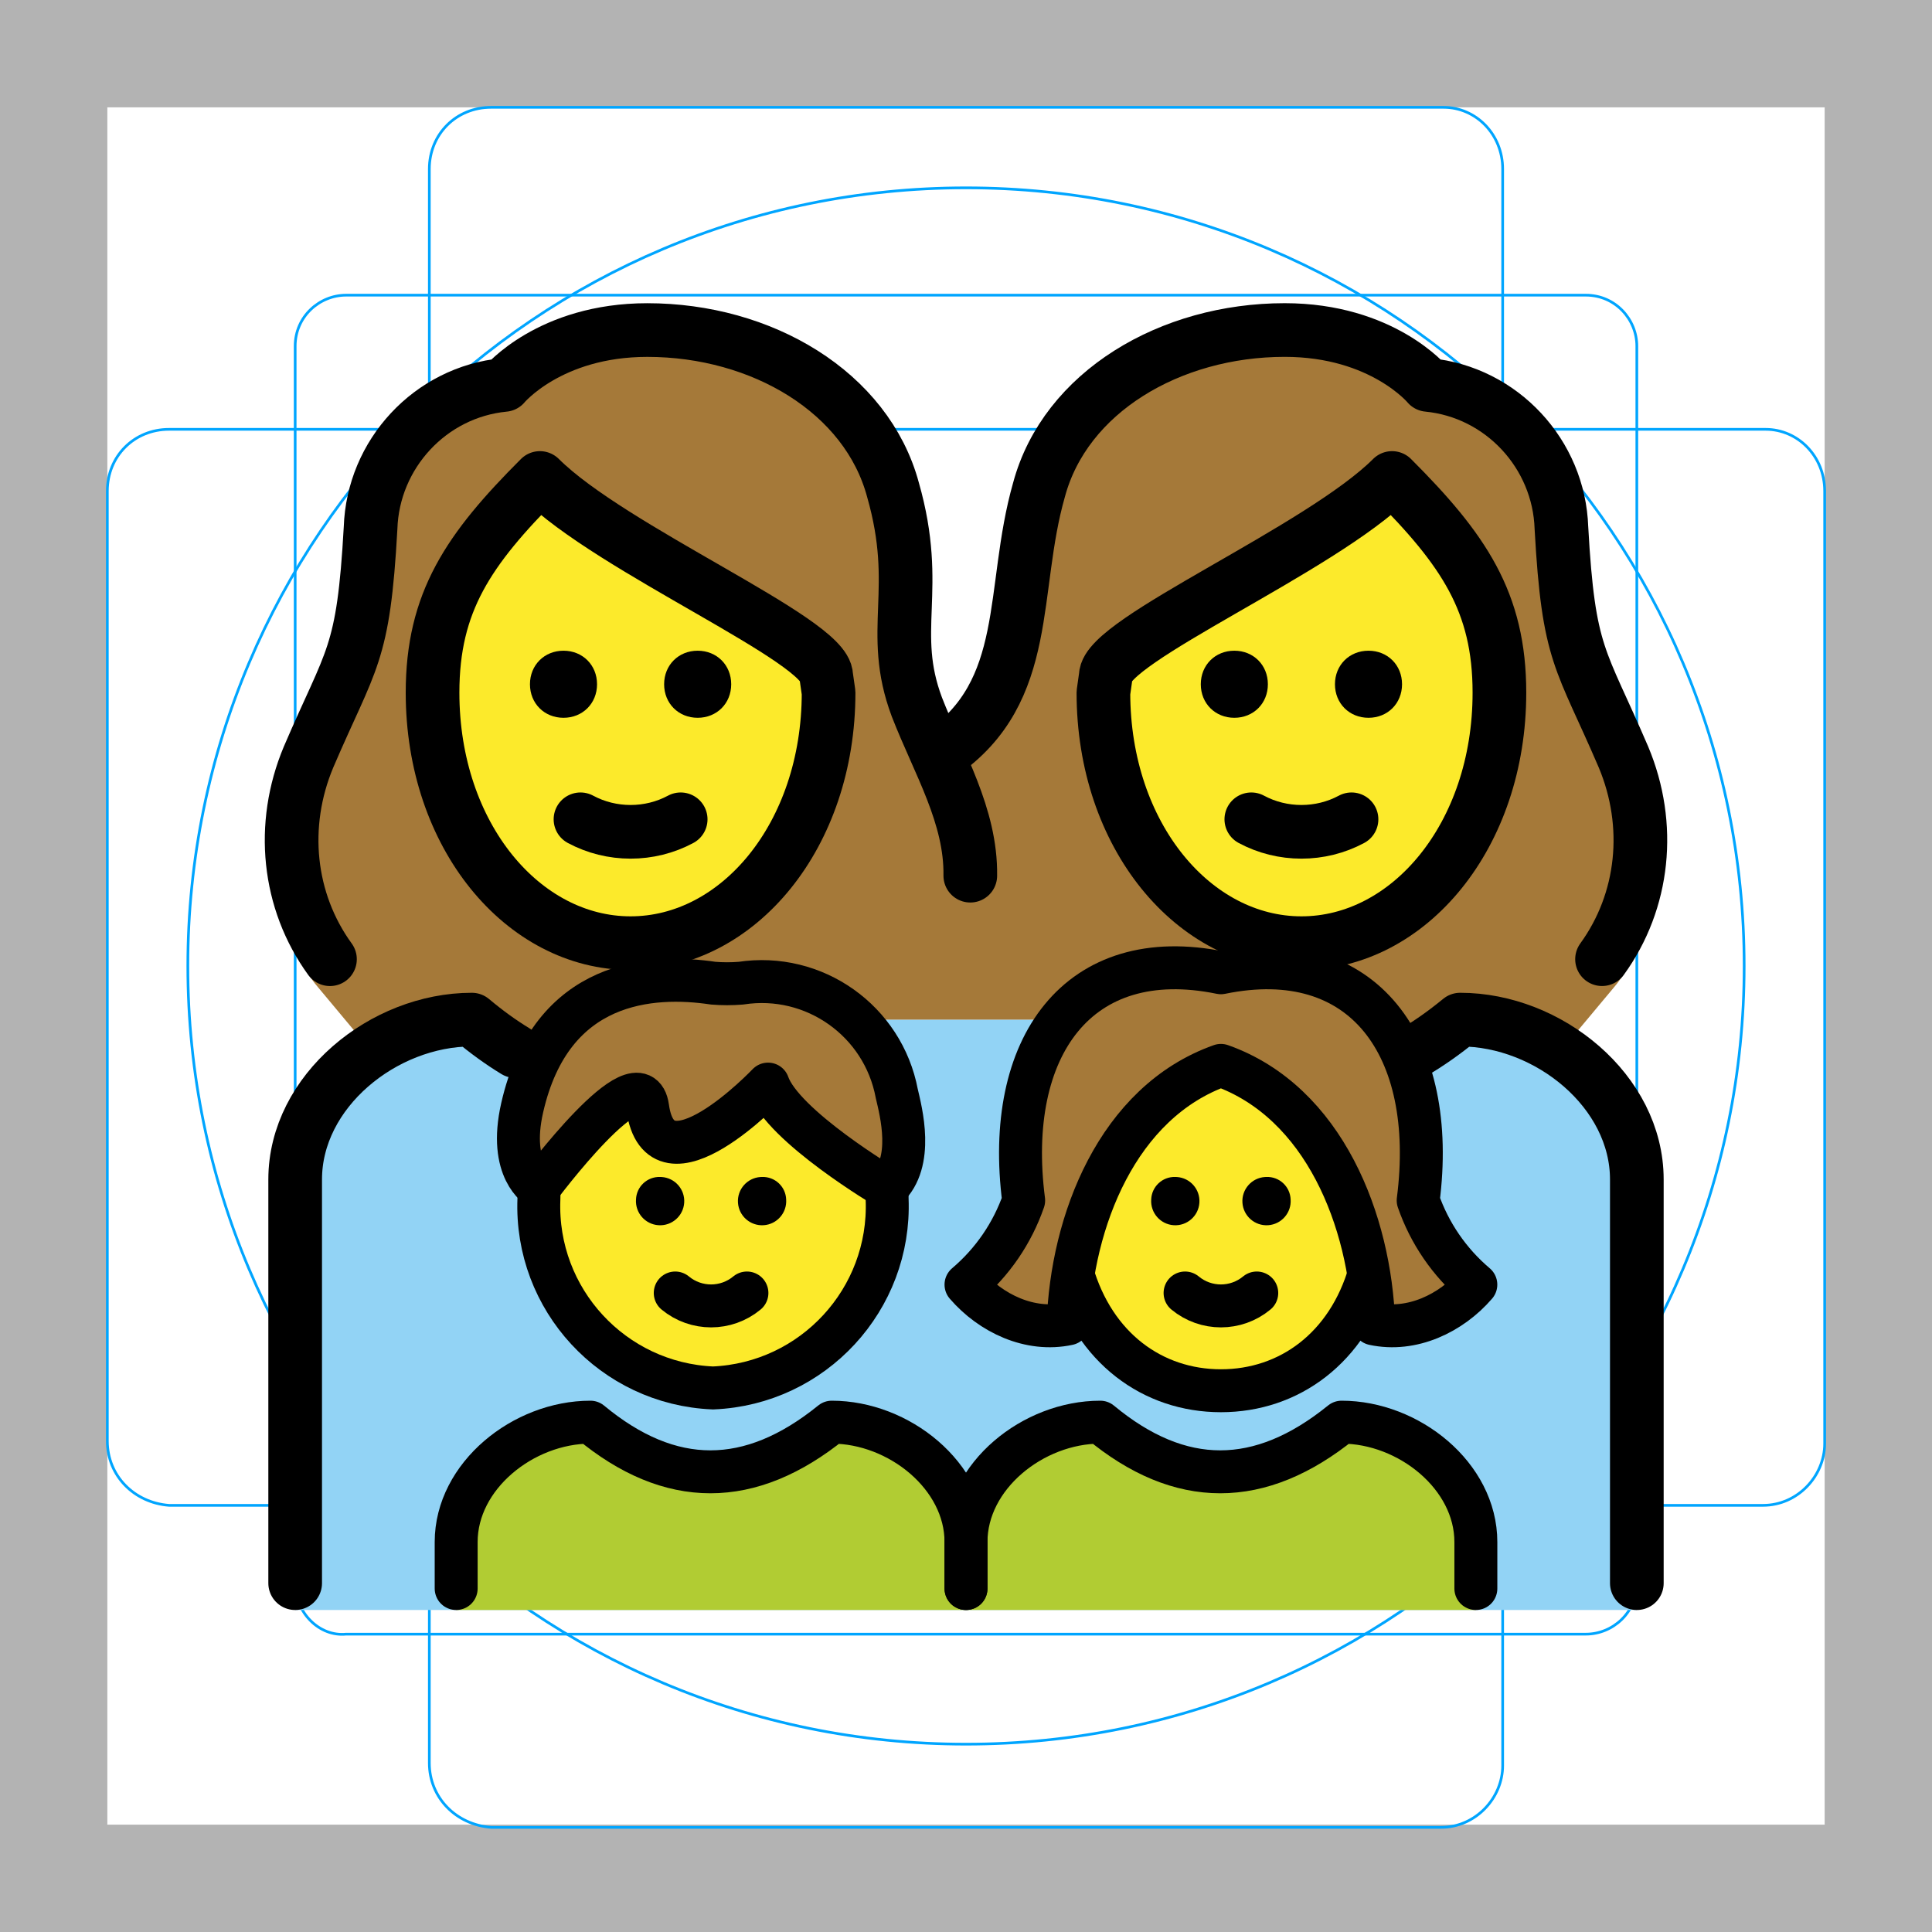
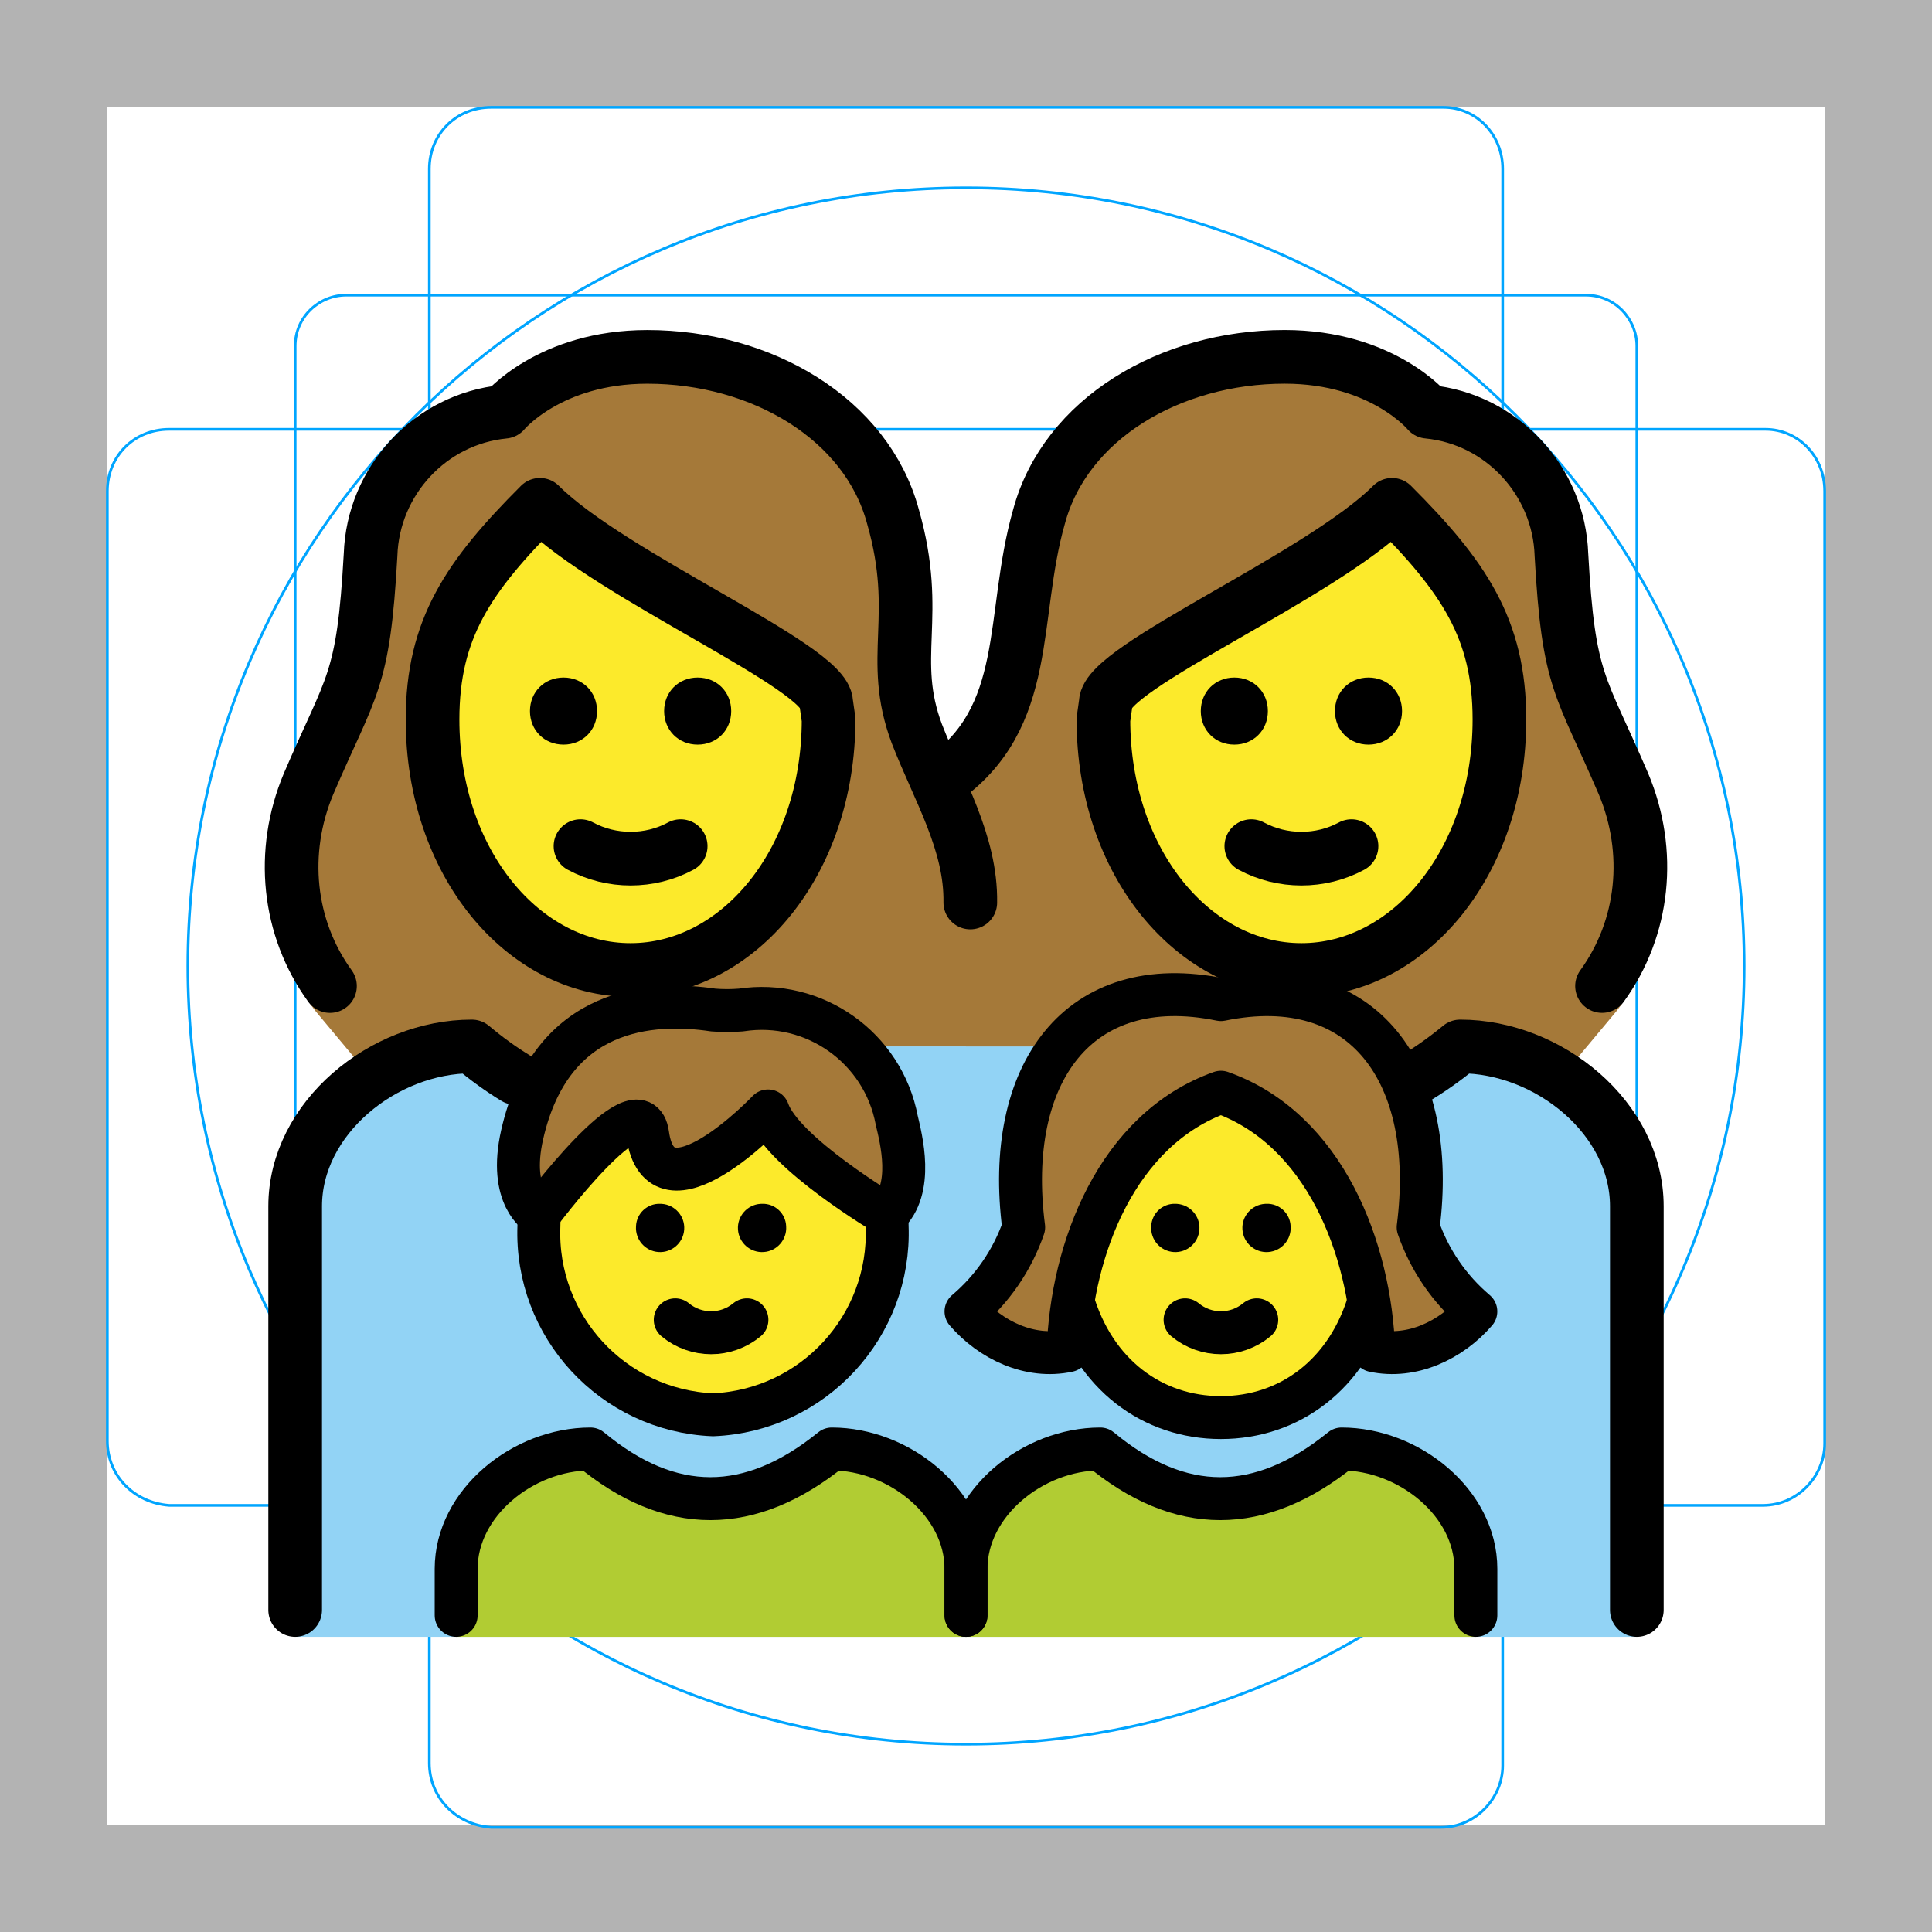
<svg xmlns="http://www.w3.org/2000/svg" id="emoji" x="0" y="0" viewBox="0 0 72 72" version="1.1">
  <g id="grid">
    <path fill="#B3B3B3" d="M68,4v64H4V4H68 M72,0H0v72h72V0z" />
    <path fill="none" stroke="#00A5FF" stroke-miterlimit="10" stroke-width="0.1" d="M12.9,11h46.2c1.1,0,1.9,0.9,1.9,1.9l0,0V59 c0,1.1-0.9,1.9-1.9,1.9H12.9C11.9,61,11,60.1,11,59l0,0V12.9C11,11.8,11.9,11,12.9,11L12.9,11z" />
    <path fill="none" stroke="#00A5FF" stroke-miterlimit="10" stroke-width="0.1" d="M18.3,4h35.5C55,4,56,5,56,6.3v59.5 c0,1.2-1,2.3-2.3,2.3H18.3C17,68,16,67,16,65.7V6.3C16,5,17,4,18.3,4z" />
    <path fill="none" stroke="#00A5FF" stroke-miterlimit="10" stroke-width="0.1" d="M68,18.3v35.5c0,1.2-1,2.3-2.3,2.3H6.3 C5,56,4,55,4,53.7V18.3C4,17,5,16,6.3,16h59.5C67,16,68,17,68,18.3z" />
    <circle cx="36" cy="36" r="29" fill="none" stroke="#00A5FF" stroke-miterlimit="10" stroke-width="0.1" />
  </g>
  <g id="color">
-     <path fill="#92D3F5" d="M11,60V43.955c0-3.289,3.292-5.957,6.584-5.957c3.915,3.289,7.829,3.289,11.833,0h13.167 c3.915,3.289,7.829,3.289,11.833,0c3.292,0,6.584,2.667,6.584,5.957V60" />
-     <path fill="#B1CC33" d="M17,60v-2.533C17,55,19.502,53,22.004,53c2.975,2.467,5.95,2.467,8.993,0 C33.498,53,36,55,36,57.467V60" />
-     <path fill="#B1CC33" d="M36,60v-2.533C36,55,38.502,53,41.004,53c2.975,2.467,5.95,2.467,8.993,0 c2.502,0,5.004,2,5.004,4.467V60" />
+     <path fill="#92D3F5" d="M11,61V44.955c0-3.289,3.292-5.957,6.584-5.957c3.915,3.289,7.829,3.289,11.833,0h13.167 c3.915,3.289,7.829,3.289,11.833,0c3.292,0,6.584,2.667,6.584,5.957V61" />
+     <path fill="#B1CC33" d="M17,61v-2.533C17,56,19.502,54,22.004,54c2.975,2.467,5.95,2.467,8.993,0 C33.498,54,36,56,36,58.467V61" />
+     <path fill="#B1CC33" d="M36,61v-2.533C36,56,38.502,54,41.004,54c2.975,2.467,5.95,2.467,8.993,0 c2.502,0,5.004,2,5.004,4.467V61" />
  </g>
  <g id="hair">
-     <path fill="#A57939" d="M45.5,39.704c3.864,1.37,5.567,5.827,5.694,9.631c1.423,0.308,2.883-0.39,3.806-1.461 c-0.985-0.834-1.727-1.917-2.149-3.136c0.737-5.725-2.03-9.579-7.351-8.486c-5.321-1.093-8.088,2.761-7.351,8.486 c-0.422,1.219-1.165,2.302-2.149,3.136c0.923,1.071,2.383,1.769,3.806,1.461 C39.933,45.531,41.636,41.074,45.5,39.704z" />
-     <path fill="#A57939" d="M24.136,41.272c0.469,3.363,4.487-0.871,4.487-0.871c0.549,1.574,4.425,3.867,4.425,3.867 c1.032-0.956,0.526-2.853,0.372-3.514c-0.511-2.713-3.079-4.532-5.808-4.114c-0.344,0.028-0.689,0.028-1.032,0 c-2.271-0.337-6.03-0.148-7.12,4.643c-0.532,2.338,0.624,2.984,0.624,2.984S23.848,39.209,24.136,41.272z" />
-     <path fill="#A57939" d="M36,37.999h6.584c3.915,3.289,7.829,3.289,11.833,0c1.27,0,2.538,0.4,3.619,1.077 l0.344-0.164l1.701-2.037c1.956-2.223,1.577-5.904,0.422-8.66c-1.6-3.734-2.045-3.734-2.312-8.535 c-0.089-2.756-2.223-5.068-4.979-5.334c0,0-1.689-2.045-5.334-2.045c-4.268,0-8.179,2.312-9.157,5.957 c-1.067,3.734-0.3,7.705-3.636,9.834c-0.933,2.401-0.184,1.996-0.163,4.881C34.928,33.913,36,37.999,36,37.999z" />
-     <path fill="#A57939" d="M36.16,32.971c0.021-2.885-1.058-4.224-1.991-6.625c-1.067-2.845,0.178-4.356-0.889-8.09 c-0.978-3.645-4.89-5.957-9.157-5.957c-3.645,0-5.334,2.045-5.334,2.045c-2.756,0.267-4.89,2.578-4.979,5.334 C13.543,24.48,13.098,24.48,11.498,28.214c-1.156,2.756-1.534,6.438,0.422,8.66l1.701,2.037l0.344,0.164 c1.081-0.677,2.349-1.077,3.619-1.077c4.003,3.289,7.918,3.289,11.833,0H36C36,37.999,36.153,33.913,36.16,32.971z" />
+     <path fill="#A57939" d="M45.5,40.704c3.864,1.37,5.567,5.827,5.694,9.631c1.423,0.308,2.883-0.39,3.806-1.461 c-0.985-0.834-1.727-1.917-2.149-3.136c0.737-5.725-2.03-9.579-7.351-8.486c-5.321-1.093-8.088,2.761-7.351,8.486 c-0.422,1.219-1.165,2.302-2.149,3.136c0.923,1.071,2.383,1.769,3.806,1.461 C39.933,46.531,41.636,42.074,45.5,40.704z" />
+     <path fill="#A57939" d="M24.136,42.272c0.469,3.363,4.487-0.871,4.487-0.871c0.549,1.574,4.425,3.867,4.425,3.867 c1.032-0.956,0.526-2.853,0.372-3.514c-0.511-2.713-3.079-4.532-5.808-4.114c-0.344,0.028-0.689,0.028-1.032,0 c-2.271-0.337-6.03-0.148-7.12,4.643c-0.532,2.338,0.624,2.984,0.624,2.984S23.848,40.209,24.136,42.272z" />
+     <path fill="#A57939" d="M36,38.999h6.584c3.915,3.289,7.829,3.289,11.833,0c1.27,0,2.538,0.4,3.619,1.077 l0.344-0.164l1.701-2.037c1.956-2.223,1.577-5.904,0.422-8.66c-1.6-3.734-2.045-3.734-2.312-8.535 c-0.089-2.756-2.223-5.068-4.979-5.334c0,0-1.689-2.045-5.334-2.045c-4.268,0-8.179,2.312-9.157,5.957 c-1.067,3.734-0.3,7.705-3.636,9.834c-0.933,2.401-0.184,1.996-0.163,4.881C34.928,34.913,36,38.999,36,38.999z" />
+     <path fill="#A57939" d="M36.16,33.971c0.021-2.885-1.058-4.224-1.991-6.625c-1.067-2.845,0.178-4.356-0.889-8.09 c-0.978-3.645-4.89-5.957-9.157-5.957c-3.645,0-5.334,2.045-5.334,2.045c-2.756,0.267-4.89,2.578-4.979,5.334 C13.543,25.48,13.098,25.48,11.498,29.214c-1.156,2.756-1.534,6.438,0.422,8.66l1.701,2.037l0.344,0.164 c1.081-0.677,2.349-1.077,3.619-1.077c4.003,3.289,7.918,3.289,11.833,0H36C36,38.999,36.153,34.913,36.16,33.971z" />
  </g>
  <g id="skin">
-     <path fill="#FCEA2B" d="M41.121,25.814c0,5.334,3.378,9.335,7.379,9.335s7.379-4.001,7.379-9.335 c0-3.378-1.334-5.334-4.001-8.001c-2.667,2.667-10.669,6.045-10.669,7.379L41.121,25.814L41.121,25.814z" />
-     <path fill="#FCEA2B" d="M28.622,40.401c0,0-4.018,4.234-4.487,0.871c-0.258-1.846-3.293,2.005-3.928,2.834 c-0.074,0.336-0.123,0.567-0.123,0.589c-0.144,3.731,2.758,6.875,6.489,7.031c3.731-0.156,6.632-3.3,6.489-7.031 c0-0.03-0.059-0.226-0.15-0.509C32.232,43.771,29.111,41.803,28.622,40.401z" />
-     <path fill="#FCEA2B" d="M51.003,47.517c-0.014-0.054-0.017-0.111-0.032-0.165c-0.55-3.175-2.237-6.54-5.471-7.649 c-3.234,1.109-4.921,4.473-5.471,7.649c-0.015,0.054-0.019,0.11-0.032,0.165c0.84,2.754,2.995,4.312,5.503,4.312 C48.009,51.829,50.164,50.271,51.003,47.517z" />
-     <path fill="#FCEA2B" d="M30.893,25.814l-0.089-0.622c0-1.334-8.002-4.712-10.669-7.379 c-2.667,2.667-4.001,4.623-4.001,8.001c0,5.334,3.378,9.335,7.379,9.335S30.893,31.148,30.893,25.814L30.893,25.814z" />
+     <path fill="#FCEA2B" d="M41.121,26.814c0,5.334,3.378,9.335,7.379,9.335s7.379-4.001,7.379-9.335 c0-3.378-1.334-5.334-4.001-8.001c-2.667,2.667-10.669,6.045-10.669,7.379L41.121,26.814L41.121,26.814z" />
+     <path fill="#FCEA2B" d="M28.622,41.401c0,0-4.018,4.234-4.487,0.871c-0.258-1.846-3.293,2.005-3.928,2.834 c-0.074,0.336-0.123,0.567-0.123,0.589c-0.144,3.731,2.758,6.875,6.489,7.031c3.731-0.156,6.632-3.3,6.489-7.031 c0-0.03-0.059-0.226-0.15-0.509C32.232,44.771,29.111,42.803,28.622,41.401z" />
+     <path fill="#FCEA2B" d="M51.003,48.517c-0.014-0.054-0.017-0.111-0.032-0.165c-0.55-3.175-2.237-6.54-5.471-7.649 c-3.234,1.109-4.921,4.473-5.471,7.649c-0.015,0.054-0.019,0.11-0.032,0.165c0.84,2.754,2.995,4.312,5.503,4.312 C48.009,52.829,50.164,51.271,51.003,48.517z" />
+     <path fill="#FCEA2B" d="M30.893,26.814l-0.089-0.622c0-1.334-8.002-4.712-10.669-7.379 c-2.667,2.667-4.001,4.623-4.001,8.001c0,5.334,3.378,9.335,7.379,9.335S30.893,32.148,30.893,26.814L30.893,26.814z" />
  </g>
  <g id="line">
-     <path fill="none" stroke="#000000" stroke-linecap="round" stroke-linejoin="round" stroke-width="2" d="M11,59V43.955 c0-3.289,3.292-5.957,6.584-5.957c0.541,0.455,1.082,0.846,1.623,1.175" />
-     <path fill="none" stroke="#000000" stroke-linecap="round" stroke-linejoin="round" stroke-width="2" d="M52.645,39.242 c0.589-0.343,1.179-0.757,1.771-1.244c3.292,0,6.584,2.667,6.584,5.957V59" />
-     <path d="M48.098,44.702c0.033,0.496-0.342,0.925-0.838,0.958c-0.496,0.033-0.925-0.342-0.958-0.838 s0.342-0.925,0.838-0.958c0.02-0.001,0.04-0.002,0.06-0.002C47.68,43.846,48.081,44.222,48.098,44.702z" />
-     <path fill="none" stroke="#000000" stroke-linecap="round" stroke-linejoin="round" stroke-width="1.6" d="M44.164,48.186 c0.775,0.642,1.897,0.642,2.672,0" />
-     <path fill="none" stroke="#000000" stroke-miterlimit="10" stroke-width="1.6" d="M51.044,47.407 c-0.814,2.827-3,4.422-5.544,4.422h0.001c-2.544,0-4.73-1.595-5.544-4.422" />
-     <path d="M43.8,43.862c0.02,0,0.04,0.001,0.06,0.002c0.496,0.033,0.871,0.462,0.838,0.958 s-0.462,0.871-0.958,0.838c-0.496-0.033-0.871-0.462-0.838-0.958C42.919,44.222,43.32,43.846,43.8,43.862z" />
-     <path fill="none" stroke="#000000" stroke-linecap="round" stroke-linejoin="round" stroke-width="1.6" d="M17,59.2v-1.733 C17,55,19.502,53,22.004,53c2.975,2.467,5.95,2.467,8.993,0C33.498,53,36,55,36,57.467V59.2" />
-     <path fill="none" stroke="#000000" stroke-linecap="round" stroke-linejoin="round" stroke-width="1.6" d="M36,59.2v-1.733 C36,55,38.502,53,41.004,53c2.975,2.467,5.95,2.467,8.993,0c2.502,0,5.004,2,5.004,4.467V59.2" />
-     <path d="M29.298,44.702c0.033,0.496-0.342,0.925-0.838,0.958c-0.496,0.033-0.925-0.342-0.958-0.838 s0.342-0.925,0.838-0.958c0.02-0.001,0.04-0.002,0.06-0.002C28.88,43.846,29.282,44.222,29.298,44.702z" />
-     <path fill="none" stroke="#000000" stroke-linecap="round" stroke-linejoin="round" stroke-width="1.6" d="M25.164,48.186 c0.775,0.642,1.897,0.642,2.672,0" />
-     <path d="M24.6,43.862c0.02,0,0.04,0.001,0.06,0.002c0.496,0.033,0.871,0.462,0.838,0.958 s-0.462,0.871-0.958,0.838c-0.496-0.033-0.871-0.462-0.838-0.958C23.718,44.222,24.12,43.846,24.6,43.862z" />
-     <path fill="none" stroke="#000000" stroke-linecap="round" stroke-linejoin="round" stroke-width="1.6" d="M45.5,39.704 c3.864,1.37,5.567,5.827,5.694,9.631c1.423,0.308,2.883-0.39,3.806-1.461c-0.985-0.834-1.727-1.917-2.149-3.136 c0.737-5.725-2.03-9.579-7.351-8.486c-5.321-1.093-8.088,2.761-7.351,8.486c-0.422,1.219-1.165,2.302-2.149,3.136 c0.923,1.071,2.383,1.769,3.806,1.461C39.933,45.531,41.636,41.074,45.5,39.704z" />
-     <path fill="none" stroke="#000000" stroke-miterlimit="10" stroke-width="1.6" d="M33.049,44.268 c0.008,0.141,0.012,0.283,0.012,0.426c0.144,3.731-2.758,6.875-6.489,7.031c-3.731-0.156-6.632-3.3-6.489-7.031 c0-0.095,0.002-0.19,0.005-0.284" />
-     <path fill="none" stroke="#000000" stroke-linecap="round" stroke-linejoin="round" stroke-width="1.6" d="M24.136,41.272 c0.469,3.363,4.487-0.871,4.487-0.871c0.549,1.574,4.425,3.867,4.425,3.867c1.032-0.956,0.526-2.853,0.372-3.514 c-0.511-2.713-3.079-4.532-5.808-4.114c-0.344,0.028-0.689,0.028-1.032,0c-2.271-0.337-6.03-0.148-7.12,4.643 c-0.532,2.338,0.624,2.984,0.624,2.984S23.848,39.209,24.136,41.272z" />
-     <path fill="none" stroke="#000000" stroke-linecap="round" stroke-linejoin="round" stroke-width="2" d="M35.084,28.09 c3.406-2.341,2.57-6.1,3.636-9.834c0.978-3.645,4.89-5.957,9.157-5.957c3.645,0,5.334,2.045,5.334,2.045 c2.756,0.267,4.89,2.578,4.979,5.334c0.267,4.801,0.711,4.801,2.312,8.535c1.062,2.533,0.773,5.366-0.799,7.533" />
-     <path fill="none" stroke="#000000" stroke-linejoin="round" stroke-miterlimit="10" stroke-width="2" d="M41.121,25.814 c0,5.334,3.378,9.335,7.379,9.335s7.379-4.001,7.379-9.335c0-3.378-1.334-5.334-4.001-8.001 c-2.667,2.667-10.669,6.045-10.669,7.379L41.121,25.814L41.121,25.814z" />
-     <path d="M47.25,25.5c0,0.714-0.536,1.25-1.25,1.25s-1.25-0.536-1.25-1.25s0.536-1.25,1.25-1.25S47.25,24.786,47.25,25.5" />
-     <path d="M52.25,25.5c0,0.714-0.536,1.25-1.25,1.25s-1.25-0.536-1.25-1.25s0.536-1.25,1.25-1.25S52.25,24.786,52.25,25.5" />
-     <path fill="none" stroke="#000000" stroke-linecap="round" stroke-linejoin="round" stroke-width="2" d="M46.633,30.533 c1.156,0.622,2.578,0.622,3.734,0" />
-     <path fill="none" stroke="#000000" stroke-linecap="round" stroke-linejoin="round" stroke-width="2" d="M12.297,35.747 c-1.572-2.167-1.861-5-0.799-7.533c1.6-3.734,2.045-3.734,2.312-8.535c0.089-2.756,2.223-5.068,4.979-5.334 c0,0,1.689-2.045,5.334-2.045c4.267,0,8.179,2.312,9.157,5.957c1.067,3.734-0.178,5.245,0.889,8.09 c0.819,2.106,2.023,4.058,1.991,6.287" />
-     <path fill="none" stroke="#000000" stroke-linejoin="round" stroke-miterlimit="10" stroke-width="2" d="M30.879,25.814 l-0.089-0.622c0-1.334-8.002-4.712-10.669-7.379c-2.667,2.667-4.001,4.623-4.001,8.001 c0,5.334,3.378,9.335,7.379,9.335S30.879,31.148,30.879,25.814L30.879,25.814z" />
-     <path d="M24.75,25.5c0-0.714,0.536-1.25,1.25-1.25s1.25,0.536,1.25,1.25s-0.536,1.25-1.25,1.25S24.75,26.214,24.75,25.5" />
-     <path d="M19.75,25.5c0-0.714,0.536-1.25,1.25-1.25s1.25,0.536,1.25,1.25s-0.536,1.25-1.25,1.25S19.75,26.214,19.75,25.5" />
-     <path fill="none" stroke="#000000" stroke-linecap="round" stroke-linejoin="round" stroke-width="2" d="M21.633,30.533 c1.156,0.622,2.578,0.622,3.734,0" />
+     <path fill="none" stroke="#000000" stroke-linecap="round" stroke-linejoin="round" stroke-width="2" d="M11,60V44.955 c0-3.289,3.292-5.957,6.584-5.957c0.541,0.455,1.082,0.846,1.623,1.175" />
+     <path fill="none" stroke="#000000" stroke-linecap="round" stroke-linejoin="round" stroke-width="2" d="M52.645,40.242 c0.589-0.343,1.179-0.757,1.771-1.244c3.292,0,6.584,2.667,6.584,5.957V60" />
+     <path d="M48.098,45.702c0.033,0.496-0.342,0.925-0.838,0.958c-0.496,0.033-0.925-0.342-0.958-0.838 s0.342-0.925,0.838-0.958c0.02-0.001,0.04-0.002,0.06-0.002C47.68,44.846,48.081,45.222,48.098,45.702z" />
+     <path fill="none" stroke="#000000" stroke-linecap="round" stroke-linejoin="round" stroke-width="1.6" d="M44.164,49.186 c0.775,0.642,1.897,0.642,2.672,0" />
+     <path fill="none" stroke="#000000" stroke-miterlimit="10" stroke-width="1.6" d="M51.044,48.407 c-0.814,2.827-3,4.422-5.544,4.422h0.001c-2.544,0-4.73-1.595-5.544-4.422" />
+     <path d="M43.8,44.862c0.02,0,0.04,0.001,0.06,0.002c0.496,0.033,0.871,0.462,0.838,0.958 s-0.462,0.871-0.958,0.838c-0.496-0.033-0.871-0.462-0.838-0.958C42.919,45.222,43.32,44.846,43.8,44.862z" />
+     <path fill="none" stroke="#000000" stroke-linecap="round" stroke-linejoin="round" stroke-width="1.6" d="M17,60.2v-1.733 C17,56,19.502,54,22.004,54c2.975,2.467,5.95,2.467,8.993,0C33.498,54,36,56,36,58.467V60.2" />
+     <path fill="none" stroke="#000000" stroke-linecap="round" stroke-linejoin="round" stroke-width="1.6" d="M36,60.2v-1.733 C36,56,38.502,54,41.004,54c2.975,2.467,5.95,2.467,8.993,0c2.502,0,5.004,2,5.004,4.467V60.2" />
+     <path d="M29.298,45.702c0.033,0.496-0.342,0.925-0.838,0.958c-0.496,0.033-0.925-0.342-0.958-0.838 s0.342-0.925,0.838-0.958c0.02-0.001,0.04-0.002,0.06-0.002C28.88,44.846,29.282,45.222,29.298,45.702z" />
+     <path fill="none" stroke="#000000" stroke-linecap="round" stroke-linejoin="round" stroke-width="1.6" d="M25.164,49.186 c0.775,0.642,1.897,0.642,2.672,0" />
+     <path d="M24.6,44.862c0.02,0,0.04,0.001,0.06,0.002c0.496,0.033,0.871,0.462,0.838,0.958 s-0.462,0.871-0.958,0.838c-0.496-0.033-0.871-0.462-0.838-0.958C23.718,45.222,24.12,44.846,24.6,44.862z" />
+     <path fill="none" stroke="#000000" stroke-linecap="round" stroke-linejoin="round" stroke-width="1.6" d="M45.5,40.704 c3.864,1.37,5.567,5.827,5.694,9.631c1.423,0.308,2.883-0.39,3.806-1.461c-0.985-0.834-1.727-1.917-2.149-3.136 c0.737-5.725-2.03-9.579-7.351-8.486c-5.321-1.093-8.088,2.761-7.351,8.486c-0.422,1.219-1.165,2.302-2.149,3.136 c0.923,1.071,2.383,1.769,3.806,1.461C39.933,46.531,41.636,42.074,45.5,40.704z" />
+     <path fill="none" stroke="#000000" stroke-miterlimit="10" stroke-width="1.6" d="M33.049,45.268 c0.008,0.141,0.012,0.283,0.012,0.426c0.144,3.731-2.758,6.875-6.489,7.031c-3.731-0.156-6.632-3.3-6.489-7.031 c0-0.095,0.002-0.19,0.005-0.284" />
+     <path fill="none" stroke="#000000" stroke-linecap="round" stroke-linejoin="round" stroke-width="1.6" d="M24.136,42.272 c0.469,3.363,4.487-0.871,4.487-0.871c0.549,1.574,4.425,3.867,4.425,3.867c1.032-0.956,0.526-2.853,0.372-3.514 c-0.511-2.713-3.079-4.532-5.808-4.114c-0.344,0.028-0.689,0.028-1.032,0c-2.271-0.337-6.03-0.148-7.12,4.643 c-0.532,2.338,0.624,2.984,0.624,2.984S23.848,40.209,24.136,42.272z" />
+     <path fill="none" stroke="#000000" stroke-linecap="round" stroke-linejoin="round" stroke-width="2" d="M35.084,29.09 c3.406-2.341,2.57-6.1,3.636-9.834c0.978-3.645,4.89-5.957,9.157-5.957c3.645,0,5.334,2.045,5.334,2.045 c2.756,0.267,4.89,2.578,4.979,5.334c0.267,4.801,0.711,4.801,2.312,8.535c1.062,2.533,0.773,5.366-0.799,7.533" />
+     <path fill="none" stroke="#000000" stroke-linejoin="round" stroke-miterlimit="10" stroke-width="2" d="M41.121,26.814 c0,5.334,3.378,9.335,7.379,9.335s7.379-4.001,7.379-9.335c0-3.378-1.334-5.334-4.001-8.001 c-2.667,2.667-10.669,6.045-10.669,7.379L41.121,26.814L41.121,26.814z" />
+     <path d="M47.25,26.5c0,0.714-0.536,1.25-1.25,1.25s-1.25-0.536-1.25-1.25s0.536-1.25,1.25-1.25S47.25,25.786,47.25,26.5" />
+     <path d="M52.25,26.5c0,0.714-0.536,1.25-1.25,1.25s-1.25-0.536-1.25-1.25s0.536-1.25,1.25-1.25S52.25,25.786,52.25,26.5" />
+     <path fill="none" stroke="#000000" stroke-linecap="round" stroke-linejoin="round" stroke-width="2" d="M46.633,31.533 c1.156,0.622,2.578,0.622,3.734,0" />
+     <path fill="none" stroke="#000000" stroke-linecap="round" stroke-linejoin="round" stroke-width="2" d="M12.297,36.747 c-1.572-2.167-1.861-5-0.799-7.533c1.6-3.734,2.045-3.734,2.312-8.535c0.089-2.756,2.223-5.068,4.979-5.334 c0,0,1.689-2.045,5.334-2.045c4.267,0,8.179,2.312,9.157,5.957c1.067,3.734-0.178,5.245,0.889,8.09 c0.819,2.106,2.023,4.058,1.991,6.287" />
+     <path fill="none" stroke="#000000" stroke-linejoin="round" stroke-miterlimit="10" stroke-width="2" d="M30.879,26.814 l-0.089-0.622c0-1.334-8.002-4.712-10.669-7.379c-2.667,2.667-4.001,4.623-4.001,8.001 c0,5.334,3.378,9.335,7.379,9.335S30.879,32.148,30.879,26.814L30.879,26.814z" />
+     <path d="M24.75,26.5c0-0.714,0.536-1.25,1.25-1.25s1.25,0.536,1.25,1.25s-0.536,1.25-1.25,1.25S24.75,27.214,24.75,26.5" />
+     <path d="M19.75,26.5c0-0.714,0.536-1.25,1.25-1.25s1.25,0.536,1.25,1.25s-0.536,1.25-1.25,1.25S19.75,27.214,19.75,26.5" />
+     <path fill="none" stroke="#000000" stroke-linecap="round" stroke-linejoin="round" stroke-width="2" d="M21.633,31.533 c1.156,0.622,2.578,0.622,3.734,0" />
  </g>
</svg>
